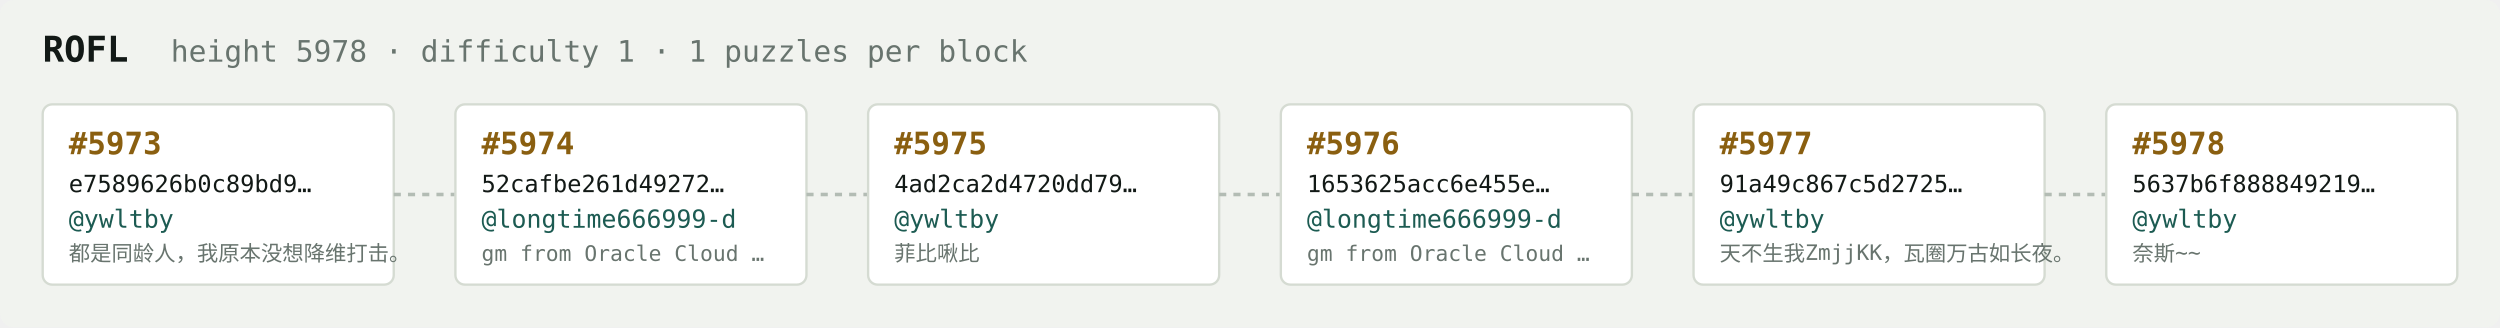
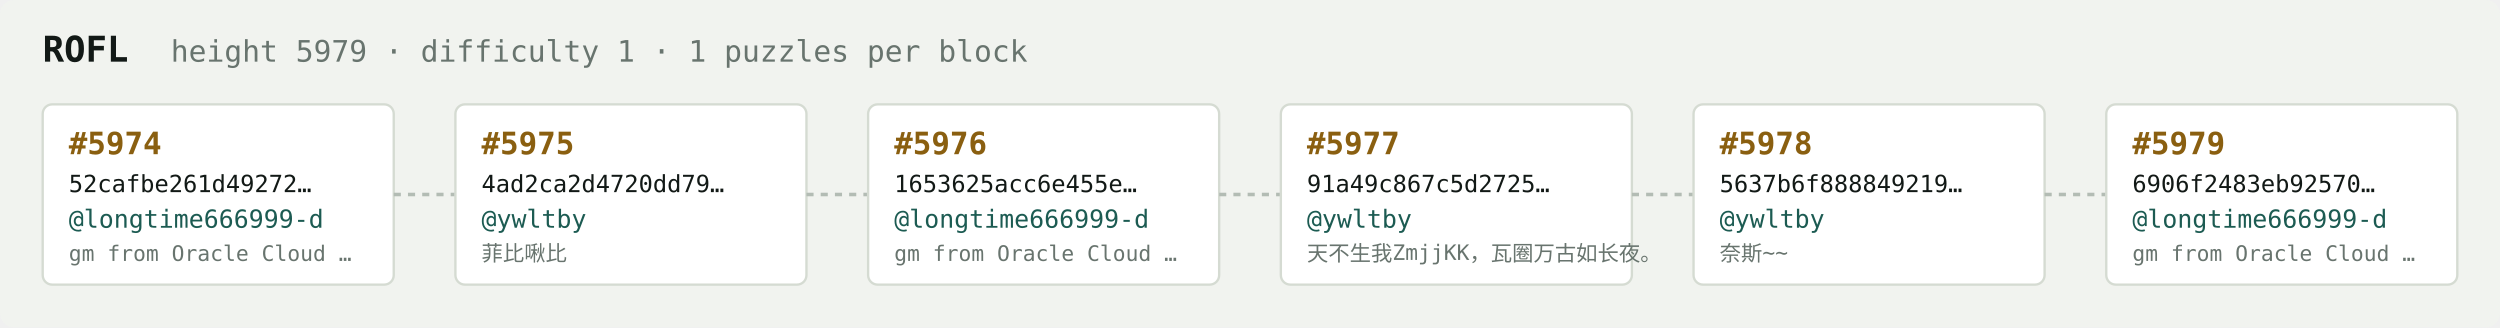
<svg xmlns="http://www.w3.org/2000/svg" width="1054" height="138" viewBox="0 0 1054 138" font-family="ui-monospace,SFMono-Regular,Menlo,monospace">
  <rect fill="#f1f3ef" width="1054" height="138" rx="6" />
  <text x="18" y="26" fill="#121916" font-size="15" font-weight="700">ROFL</text>
-   <text x="72" y="26" fill="#68746e" font-size="12.5">height 5978 · difficulty 1 · 1 puzzles per block</text>
+   <text x="72" y="26" fill="#68746e" font-size="12.5">height 5979 · difficulty 1 · 1 puzzles per block</text>
  <rect x="18" y="44" width="148" height="76" rx="4" fill="#ffffff" stroke="#d5dbd2" stroke-width="1" />
-   <text x="29" y="65" fill="#8a5f10" font-size="13" font-weight="700">#5973</text>
-   <text x="29" y="81" fill="#121916" font-size="10">e7589626b0c89bd9…</text>
-   <text x="29" y="96" fill="#1c5b52" font-size="10.5">@ywltby</text>
-   <text x="29" y="110" fill="#68746e" font-size="9">都是同龄人，我原本没想降维打击。</text>
+   <text x="29" y="65" fill="#8a5f10" font-size="13" font-weight="700">#5974</text>
+   <text x="29" y="81" fill="#121916" font-size="10">52cafbe261d49272…</text>
+   <text x="29" y="96" fill="#1c5b52" font-size="10.5">@longtime666999-d</text>
+   <text x="29" y="110" fill="#68746e" font-size="9">gm from Oracle Cloud …</text>
  <line x1="166" y1="82.0" x2="192" y2="82.0" stroke="#b3bcb4" stroke-width="1.5" stroke-dasharray="3 3" />
  <rect x="192" y="44" width="148" height="76" rx="4" fill="#ffffff" stroke="#d5dbd2" stroke-width="1" />
-   <text x="203" y="65" fill="#8a5f10" font-size="13" font-weight="700">#5974</text>
-   <text x="203" y="81" fill="#121916" font-size="10">52cafbe261d49272…</text>
-   <text x="203" y="96" fill="#1c5b52" font-size="10.5">@longtime666999-d</text>
-   <text x="203" y="110" fill="#68746e" font-size="9">gm from Oracle Cloud …</text>
+   <text x="203" y="65" fill="#8a5f10" font-size="13" font-weight="700">#5975</text>
+   <text x="203" y="81" fill="#121916" font-size="10">4ad2ca2d4720dd79…</text>
+   <text x="203" y="96" fill="#1c5b52" font-size="10.5">@ywltby</text>
+   <text x="203" y="110" fill="#68746e" font-size="9">菲比啾比</text>
  <line x1="340" y1="82.0" x2="366" y2="82.0" stroke="#b3bcb4" stroke-width="1.5" stroke-dasharray="3 3" />
  <rect x="366" y="44" width="148" height="76" rx="4" fill="#ffffff" stroke="#d5dbd2" stroke-width="1" />
-   <text x="377" y="65" fill="#8a5f10" font-size="13" font-weight="700">#5975</text>
-   <text x="377" y="81" fill="#121916" font-size="10">4ad2ca2d4720dd79…</text>
-   <text x="377" y="96" fill="#1c5b52" font-size="10.5">@ywltby</text>
-   <text x="377" y="110" fill="#68746e" font-size="9">菲比啾比</text>
+   <text x="377" y="65" fill="#8a5f10" font-size="13" font-weight="700">#5976</text>
+   <text x="377" y="81" fill="#121916" font-size="10">1653625acc6e455e…</text>
+   <text x="377" y="96" fill="#1c5b52" font-size="10.5">@longtime666999-d</text>
+   <text x="377" y="110" fill="#68746e" font-size="9">gm from Oracle Cloud …</text>
  <line x1="514" y1="82.0" x2="540" y2="82.0" stroke="#b3bcb4" stroke-width="1.5" stroke-dasharray="3 3" />
  <rect x="540" y="44" width="148" height="76" rx="4" fill="#ffffff" stroke="#d5dbd2" stroke-width="1" />
-   <text x="551" y="65" fill="#8a5f10" font-size="13" font-weight="700">#5976</text>
-   <text x="551" y="81" fill="#121916" font-size="10">1653625acc6e455e…</text>
-   <text x="551" y="96" fill="#1c5b52" font-size="10.5">@longtime666999-d</text>
-   <text x="551" y="110" fill="#68746e" font-size="9">gm from Oracle Cloud …</text>
+   <text x="551" y="65" fill="#8a5f10" font-size="13" font-weight="700">#5977</text>
+   <text x="551" y="81" fill="#121916" font-size="10">91a49c867c5d2725…</text>
+   <text x="551" y="96" fill="#1c5b52" font-size="10.5">@ywltby</text>
+   <text x="551" y="110" fill="#68746e" font-size="9">天不生我ZmjjKK，瓦圈万古如长夜。</text>
  <line x1="688" y1="82.0" x2="714" y2="82.0" stroke="#b3bcb4" stroke-width="1.5" stroke-dasharray="3 3" />
  <rect x="714" y="44" width="148" height="76" rx="4" fill="#ffffff" stroke="#d5dbd2" stroke-width="1" />
-   <text x="725" y="65" fill="#8a5f10" font-size="13" font-weight="700">#5977</text>
-   <text x="725" y="81" fill="#121916" font-size="10">91a49c867c5d2725…</text>
+   <text x="725" y="65" fill="#8a5f10" font-size="13" font-weight="700">#5978</text>
+   <text x="725" y="81" fill="#121916" font-size="10">5637b6f888849219…</text>
  <text x="725" y="96" fill="#1c5b52" font-size="10.5">@ywltby</text>
-   <text x="725" y="110" fill="#68746e" font-size="9">天不生我ZmjjKK，瓦圈万古如长夜。</text>
+   <text x="725" y="110" fill="#68746e" font-size="9">奈斯~~</text>
  <line x1="862" y1="82.0" x2="888" y2="82.0" stroke="#b3bcb4" stroke-width="1.5" stroke-dasharray="3 3" />
  <rect x="888" y="44" width="148" height="76" rx="4" fill="#ffffff" stroke="#d5dbd2" stroke-width="1" />
-   <text x="899" y="65" fill="#8a5f10" font-size="13" font-weight="700">#5978</text>
-   <text x="899" y="81" fill="#121916" font-size="10">5637b6f888849219…</text>
-   <text x="899" y="96" fill="#1c5b52" font-size="10.5">@ywltby</text>
-   <text x="899" y="110" fill="#68746e" font-size="9">奈斯~~</text>
+   <text x="899" y="65" fill="#8a5f10" font-size="13" font-weight="700">#5979</text>
+   <text x="899" y="81" fill="#121916" font-size="10">6906f2483eb92570…</text>
+   <text x="899" y="96" fill="#1c5b52" font-size="10.5">@longtime666999-d</text>
+   <text x="899" y="110" fill="#68746e" font-size="9">gm from Oracle Cloud …</text>
</svg>
